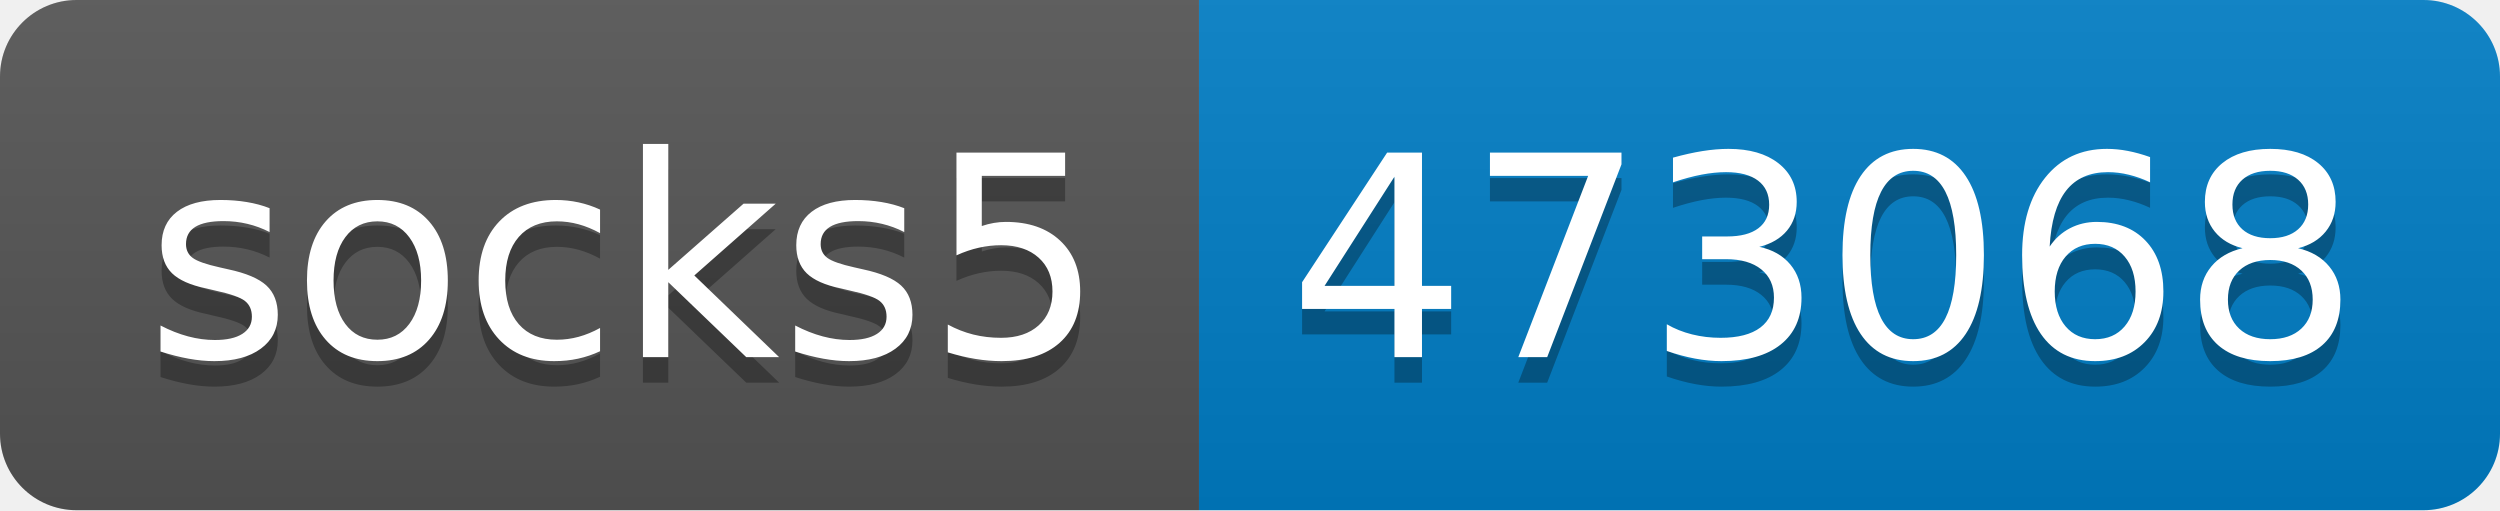
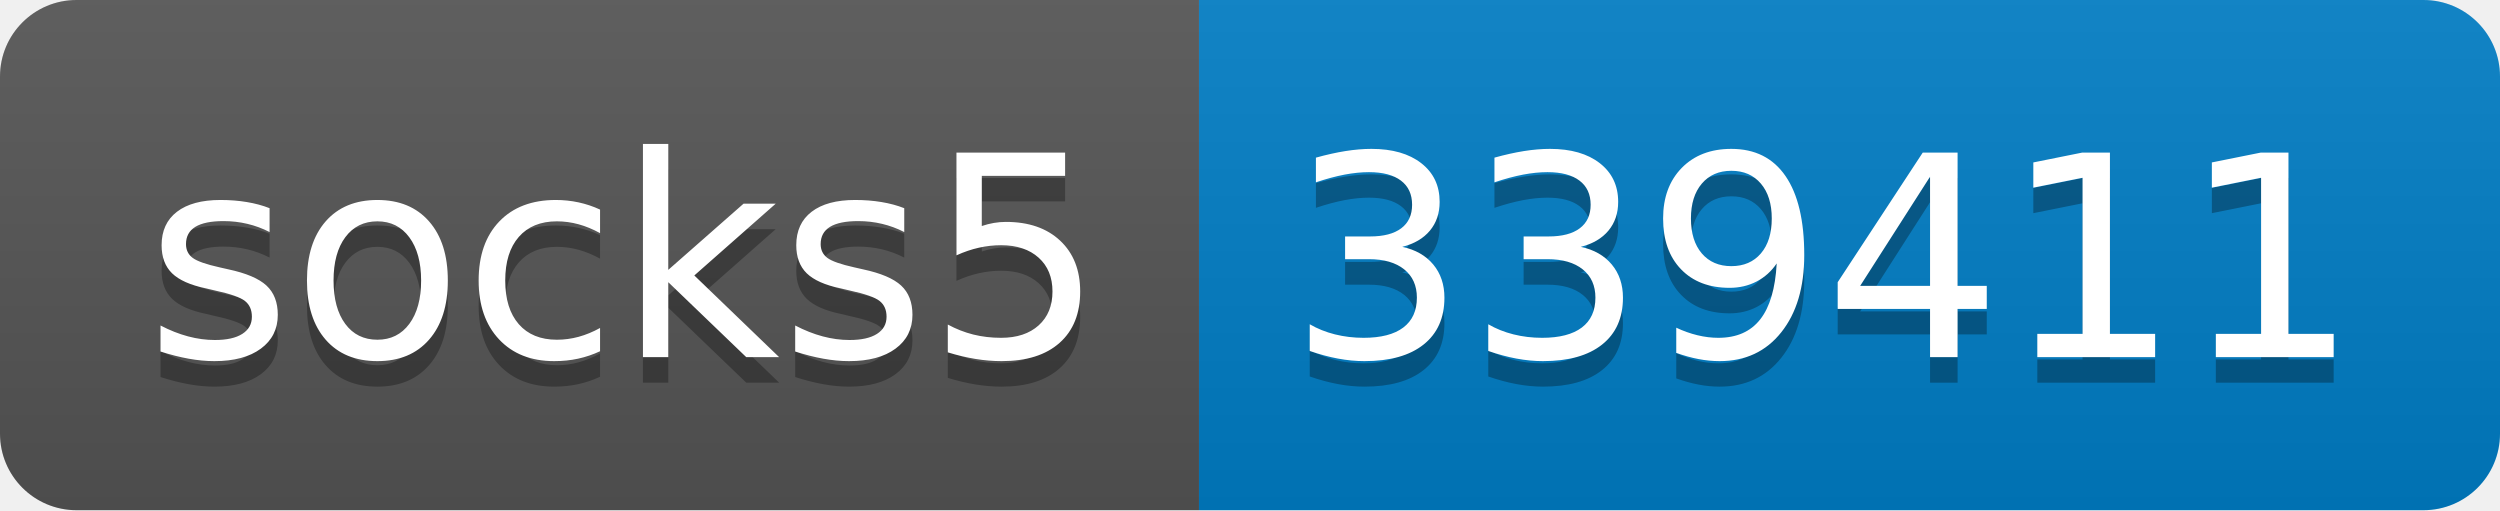
- <svg xmlns="http://www.w3.org/2000/svg" width="98" height="20" role="img" aria-label="socks5: 473068">
+ <svg xmlns="http://www.w3.org/2000/svg" width="98" height="20" role="img" aria-label="socks5: 339411">
  <linearGradient id="s" x2="0" y2="100%">
    <stop offset="0" stop-color="#bbb" stop-opacity=".1" />
    <stop offset="1" stop-opacity=".1" />
  </linearGradient>
  <clipPath id="r">
    <rect width="98" height="20" rx="3" fill="#fff" />
  </clipPath>
  <g clip-path="url(#r)">
    <rect width="47" height="20" fill="#555" />
    <rect x="47" width="51" height="20" fill="#007ec6" />
    <rect width="98" height="20" fill="url(#s)" />
  </g>
  <g fill="#fff" text-anchor="middle" font-family="Verdana,Geneva,DejaVu Sans,sans-serif" text-rendering="geometricPrecision" font-size="110">
    <text aria-hidden="true" x="245" y="150" fill="#010101" fill-opacity=".3" transform="scale(.1)" textLength="370">socks5</text>
    <text x="245" y="140" transform="scale(.1)" fill="#fff" textLength="370">socks5</text>
-     <text aria-hidden="true" x="715" y="150" fill="#010101" fill-opacity=".3" transform="scale(.1)" textLength="410">473068</text>
-     <text x="715" y="140" transform="scale(.1)" fill="#fff" textLength="410">473068</text>
+     <text aria-hidden="true" x="715" y="150" fill="#010101" fill-opacity=".3" transform="scale(.1)" textLength="410">339411</text>
+     <text x="715" y="140" transform="scale(.1)" fill="#fff" textLength="410">339411</text>
  </g>
</svg>
